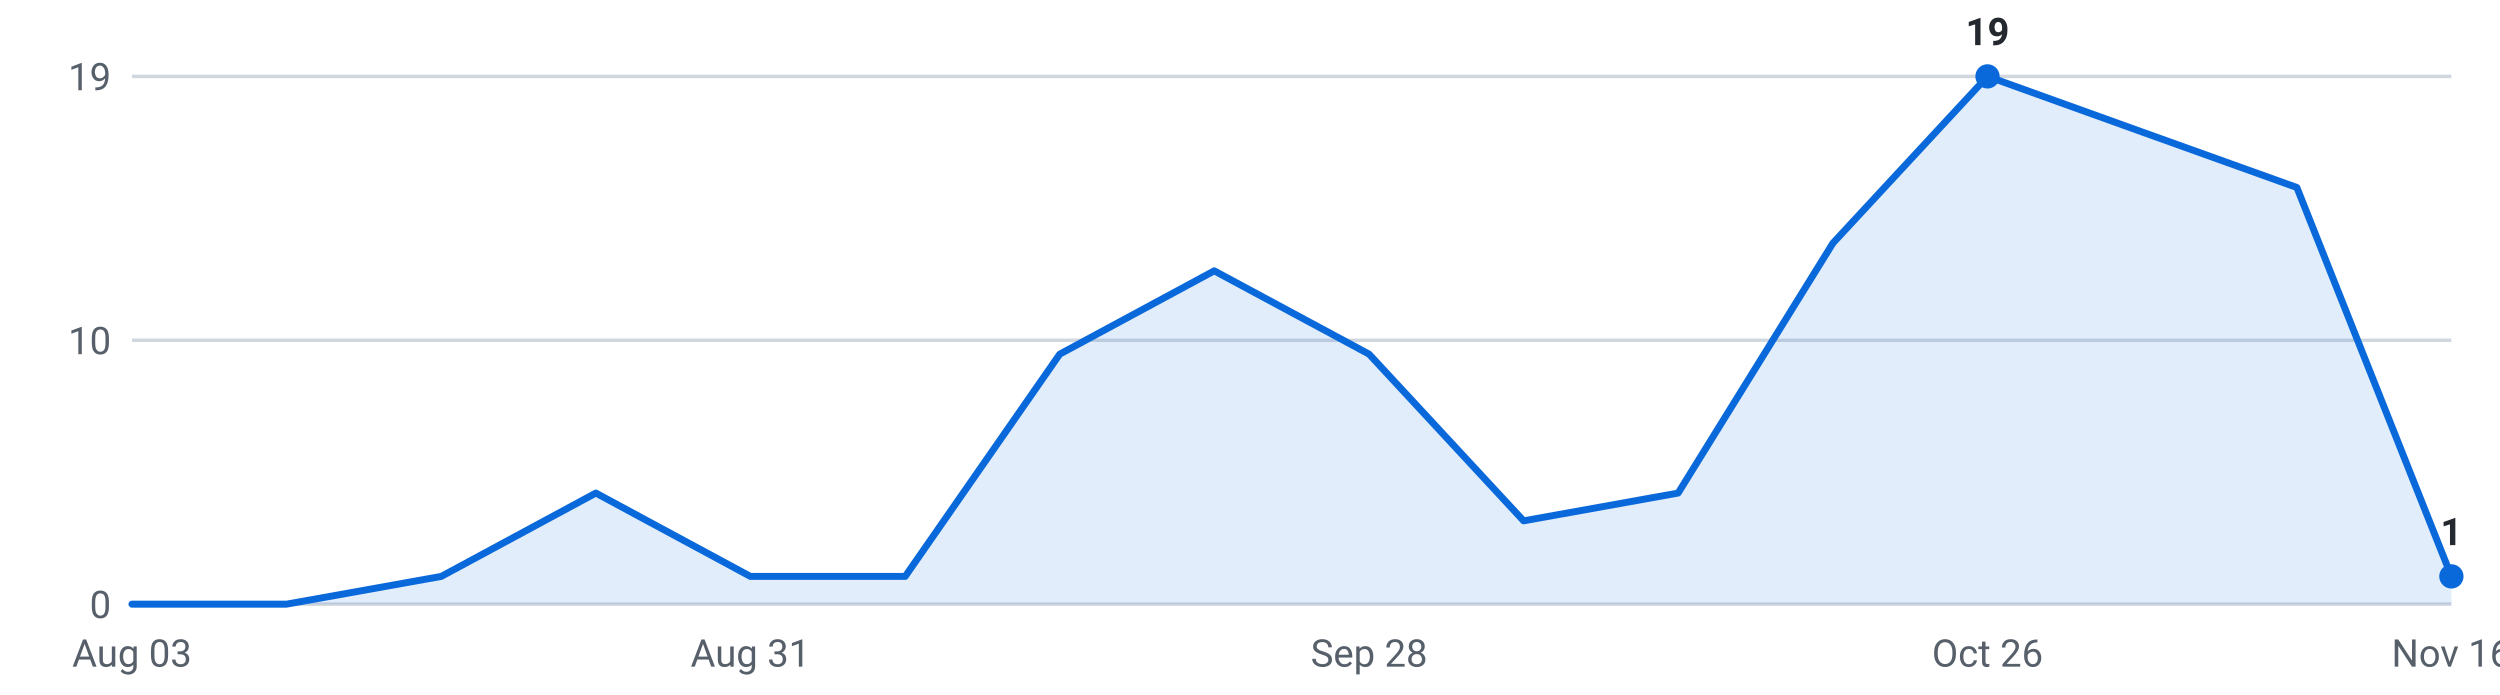
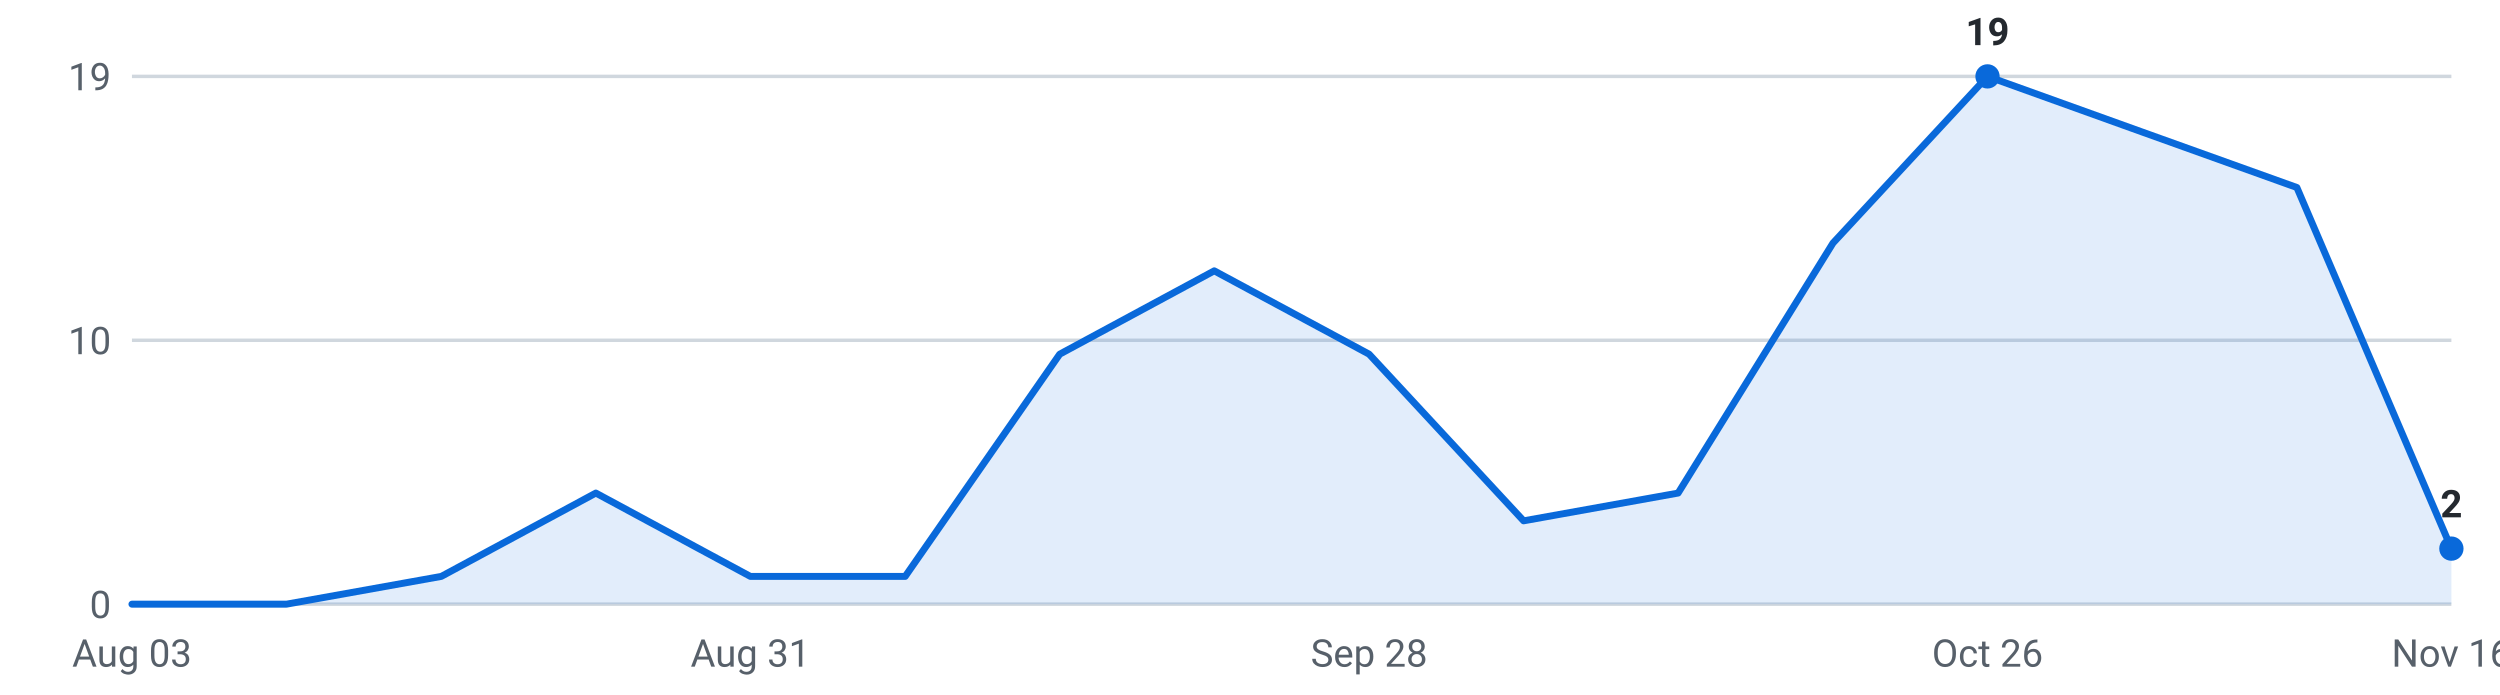
<svg xmlns="http://www.w3.org/2000/svg" viewBox="0 0 720 200" width="720" height="200" role="img" aria-label="Internships posted per week, last 16 weeks">
  <g font-family="-apple-system,Segoe UI,Roboto,sans-serif" font-size="11">
    <line x1="38" y1="174.0" x2="706" y2="174.0" stroke="#d0d7de" stroke-width="1" />
    <text x="32" y="178.0" text-anchor="end" fill="#57606a">0</text>
    <line x1="38" y1="98.0" x2="706" y2="98.0" stroke="#d0d7de" stroke-width="1" />
    <text x="32" y="102.0" text-anchor="end" fill="#57606a">10</text>
    <line x1="38" y1="22.0" x2="706" y2="22.0" stroke="#d0d7de" stroke-width="1" />
    <text x="32" y="26.0" text-anchor="end" fill="#57606a">19</text>
-     <path d="M38.0,174 L38.0,174.0 L82.5,174.0 L127.1,166.0 L171.6,142.0 L216.1,166.0 L260.7,166.0 L305.2,102.0 L349.7,78.0 L394.3,102.0 L438.8,150.0 L483.3,142.0 L527.9,70.0 L572.4,22.0 L616.9,38.0 L661.5,54.0 L706.0,166.0 L706.0,174 Z" fill="#0969da" fill-opacity="0.12" />
-     <polyline points="38.0,174.0 82.5,174.0 127.1,166.0 171.6,142.0 216.1,166.0 260.7,166.0 305.2,102.0 349.7,78.0 394.3,102.0 438.8,150.0 483.3,142.0 527.9,70.0 572.4,22.0 616.9,38.0 661.5,54.0 706.0,166.0" fill="none" stroke="#0969da" stroke-width="2" stroke-linejoin="round" stroke-linecap="round" />
+     <path d="M38.0,174 L38.0,174.0 L82.5,174.0 L127.1,166.0 L171.6,142.0 L216.1,166.0 L260.7,166.0 L305.2,102.0 L349.7,78.0 L394.3,102.0 L438.8,150.0 L483.3,142.0 L527.9,70.0 L572.4,22.0 L616.9,38.0 L661.5,54.0 L706.0,158.0 L706.0,174 Z" fill="#0969da" fill-opacity="0.12" />
+     <polyline points="38.0,174.0 82.5,174.0 127.1,166.0 171.6,142.0 216.1,166.0 260.7,166.0 305.2,102.0 349.7,78.0 394.3,102.0 438.8,150.0 483.3,142.0 527.9,70.0 572.4,22.0 616.9,38.0 661.5,54.0 706.0,158.0" fill="none" stroke="#0969da" stroke-width="2" stroke-linejoin="round" stroke-linecap="round" />
    <circle cx="572.4" cy="22.0" r="3.5" fill="#0969da" />
    <text x="572.4" y="13.0" text-anchor="middle" fill="#24292f" font-weight="600">19</text>
-     <circle cx="706.0" cy="166.0" r="3.5" fill="#0969da" />
-     <text x="706.0" y="157.0" text-anchor="middle" fill="#24292f" font-weight="600">1</text>
+     <circle cx="706.0" cy="158.0" r="3.5" fill="#0969da" />
+     <text x="706.0" y="149.0" text-anchor="middle" fill="#24292f" font-weight="600">2</text>
    <text x="38.0" y="192" text-anchor="middle" fill="#57606a">Aug 03</text>
    <text x="216.1" y="192" text-anchor="middle" fill="#57606a">Aug 31</text>
    <text x="394.3" y="192" text-anchor="middle" fill="#57606a">Sep 28</text>
    <text x="572.4" y="192" text-anchor="middle" fill="#57606a">Oct 26</text>
    <text x="706.0" y="192" text-anchor="middle" fill="#57606a">Nov 16</text>
  </g>
</svg>
